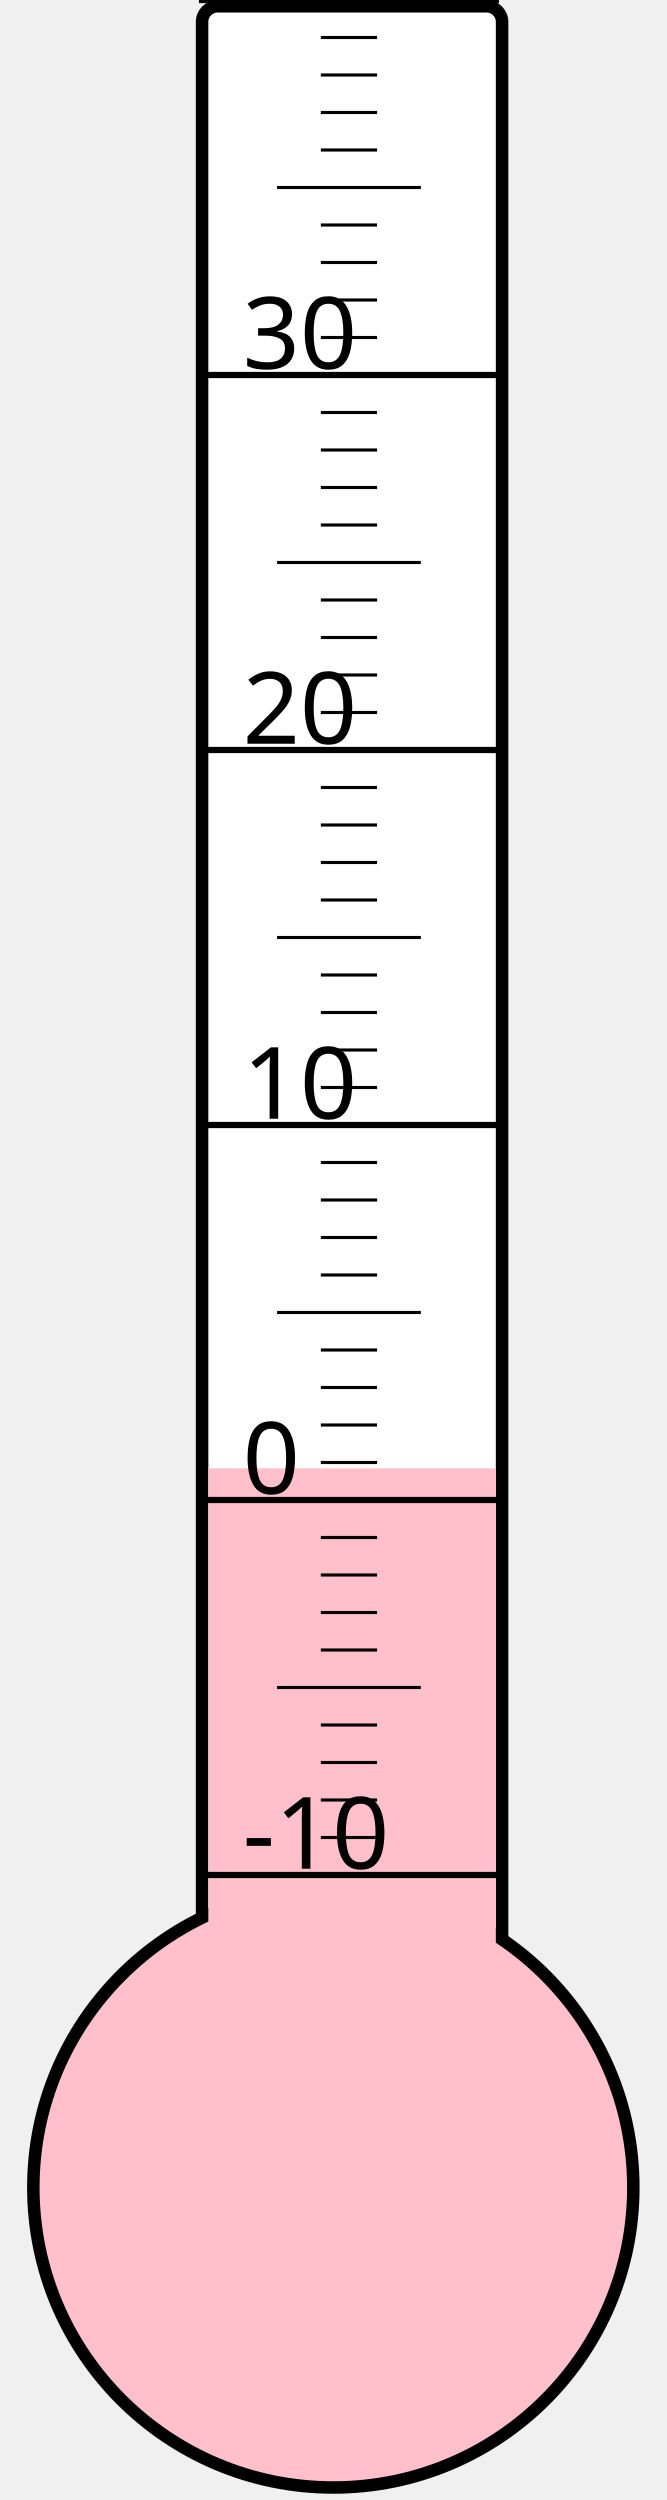
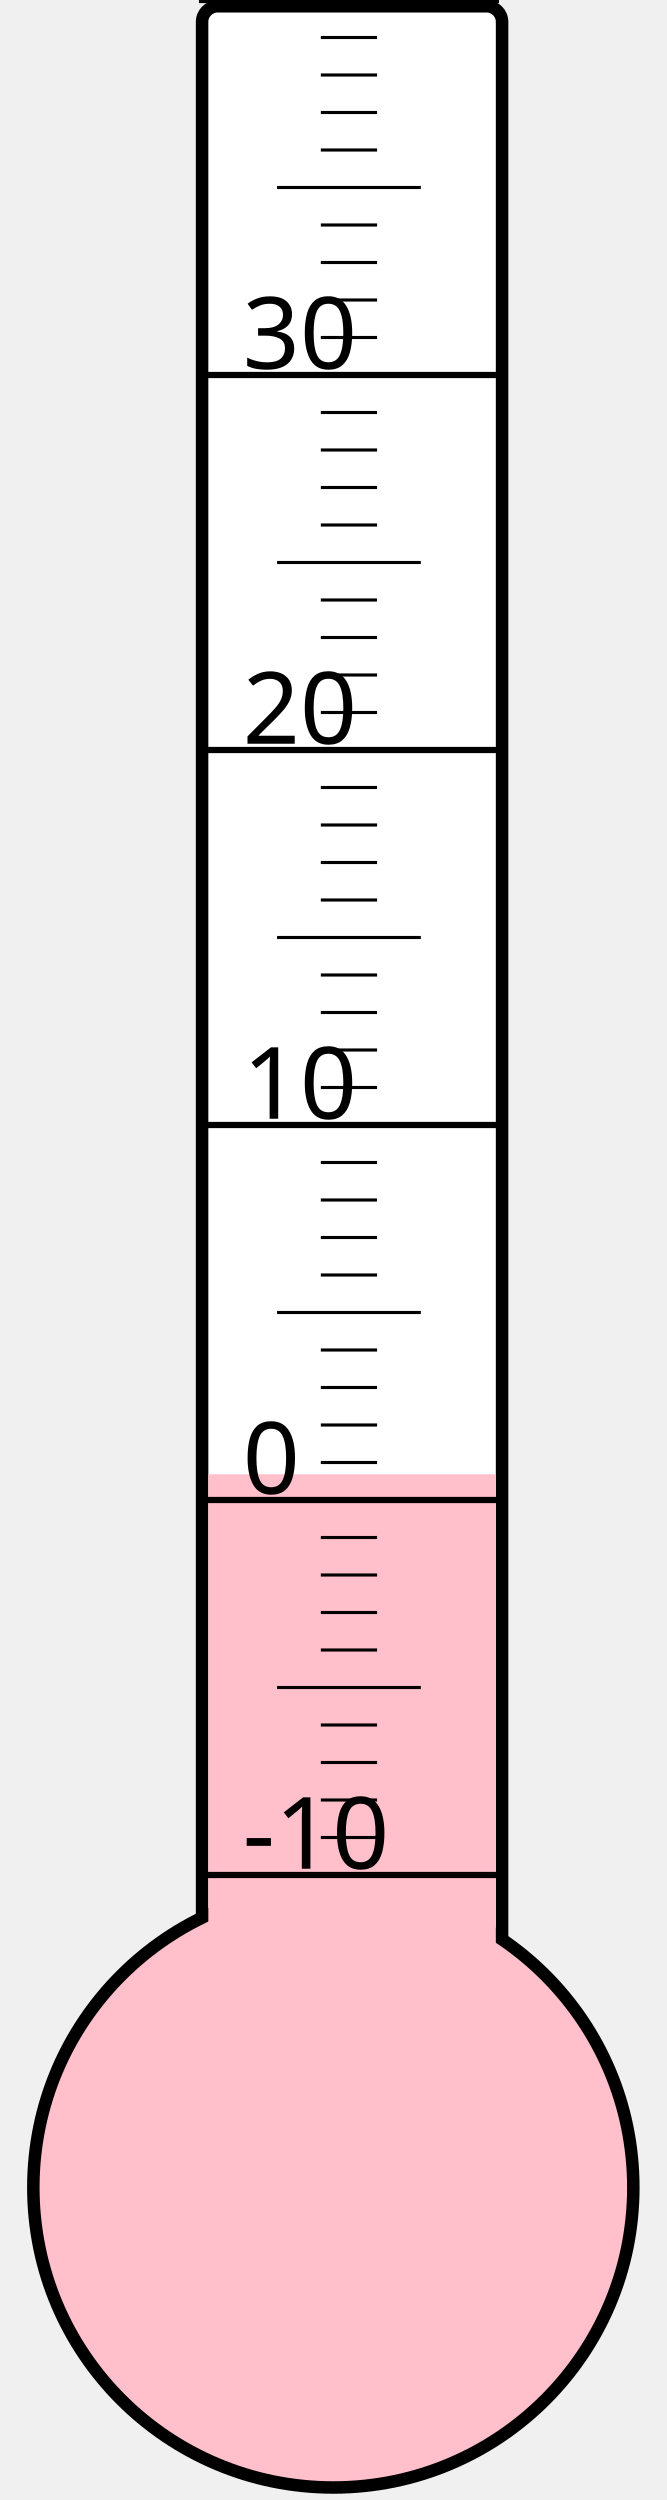
<svg xmlns="http://www.w3.org/2000/svg" width="40px" height="150px" viewBox="0 0 200 800">
  <rect width="200" height="800" x="0" y="0" style="fill: #ffffeb; fill-opacity: 0;" />
  <rect width="96" height="680" x="58" y="2" rx="5" ry="5" style="fill: white; fill-opacity: 1; stroke: black; stroke-width: 4;" />
  <circle cx="100" cy="700" r="96" style="fill: pink; stroke: black; stroke-width: 4;" />
-   <rect width="92" height="230.125" x="60" y="469.875" style="fill: pink; fill-opacity: 1; stroke-width: 0;" />
+   <rect width="92" height="228.25" x="60" y="471.75" style="fill: pink; fill-opacity: 1; stroke-width: 0;" />
  <text x="71" y="598" style="font-family: sans-serif; font-size: 24pt;">-10</text>
  <text x="71" y="478" style="font-family: sans-serif; font-size: 24pt;">0</text>
  <text x="71" y="358" style="font-family: sans-serif; font-size: 24pt;">10</text>
  <text x="71" y="238" style="font-family: sans-serif; font-size: 24pt;">20</text>
  <text x="71" y="118" style="font-family: sans-serif; font-size: 24pt;">30</text>
  <g style="stroke: black;">
    <line x1="57" y1="600" x2="153" y2="600" style="stroke-width: 2;" />
    <line x1="96" y1="588" x2="114" y2="588" style="stroke-width: 1;" />
    <line x1="96" y1="576" x2="114" y2="576" style="stroke-width: 1;" />
    <line x1="96" y1="564" x2="114" y2="564" style="stroke-width: 1;" />
    <line x1="96" y1="552" x2="114" y2="552" style="stroke-width: 1;" />
    <line x1="82" y1="540" x2="128" y2="540" style="stroke-width: 1;" />
    <line x1="96" y1="528" x2="114" y2="528" style="stroke-width: 1;" />
    <line x1="96" y1="516" x2="114" y2="516" style="stroke-width: 1;" />
    <line x1="96" y1="504" x2="114" y2="504" style="stroke-width: 1;" />
    <line x1="96" y1="492" x2="114" y2="492" style="stroke-width: 1;" />
    <line x1="57" y1="480" x2="153" y2="480" style="stroke-width: 2;" />
    <line x1="96" y1="468" x2="114" y2="468" style="stroke-width: 1;" />
    <line x1="96" y1="456" x2="114" y2="456" style="stroke-width: 1;" />
    <line x1="96" y1="444" x2="114" y2="444" style="stroke-width: 1;" />
    <line x1="96" y1="432" x2="114" y2="432" style="stroke-width: 1;" />
    <line x1="82" y1="420" x2="128" y2="420" style="stroke-width: 1;" />
    <line x1="96" y1="408" x2="114" y2="408" style="stroke-width: 1;" />
    <line x1="96" y1="396" x2="114" y2="396" style="stroke-width: 1;" />
    <line x1="96" y1="384" x2="114" y2="384" style="stroke-width: 1;" />
    <line x1="96" y1="372" x2="114" y2="372" style="stroke-width: 1;" />
    <line x1="57" y1="360" x2="153" y2="360" style="stroke-width: 2;" />
    <line x1="96" y1="348" x2="114" y2="348" style="stroke-width: 1;" />
    <line x1="96" y1="336" x2="114" y2="336" style="stroke-width: 1;" />
    <line x1="96" y1="324" x2="114" y2="324" style="stroke-width: 1;" />
    <line x1="96" y1="312" x2="114" y2="312" style="stroke-width: 1;" />
    <line x1="82" y1="300" x2="128" y2="300" style="stroke-width: 1;" />
    <line x1="96" y1="288" x2="114" y2="288" style="stroke-width: 1;" />
    <line x1="96" y1="276" x2="114" y2="276" style="stroke-width: 1;" />
    <line x1="96" y1="264" x2="114" y2="264" style="stroke-width: 1;" />
    <line x1="96" y1="252" x2="114" y2="252" style="stroke-width: 1;" />
    <line x1="57" y1="240" x2="153" y2="240" style="stroke-width: 2;" />
    <line x1="96" y1="228" x2="114" y2="228" style="stroke-width: 1;" />
    <line x1="96" y1="216" x2="114" y2="216" style="stroke-width: 1;" />
    <line x1="96" y1="204" x2="114" y2="204" style="stroke-width: 1;" />
    <line x1="96" y1="192" x2="114" y2="192" style="stroke-width: 1;" />
    <line x1="82" y1="180" x2="128" y2="180" style="stroke-width: 1;" />
    <line x1="96" y1="168" x2="114" y2="168" style="stroke-width: 1;" />
    <line x1="96" y1="156" x2="114" y2="156" style="stroke-width: 1;" />
    <line x1="96" y1="144" x2="114" y2="144" style="stroke-width: 1;" />
    <line x1="96" y1="132" x2="114" y2="132" style="stroke-width: 1;" />
    <line x1="57" y1="120" x2="153" y2="120" style="stroke-width: 2;" />
    <line x1="96" y1="108" x2="114" y2="108" style="stroke-width: 1;" />
    <line x1="96" y1="96" x2="114" y2="96" style="stroke-width: 1;" />
    <line x1="96" y1="84" x2="114" y2="84" style="stroke-width: 1;" />
    <line x1="96" y1="72" x2="114" y2="72" style="stroke-width: 1;" />
    <line x1="82" y1="60" x2="128" y2="60" style="stroke-width: 1;" />
    <line x1="96" y1="48" x2="114" y2="48" style="stroke-width: 1;" />
    <line x1="96" y1="36" x2="114" y2="36" style="stroke-width: 1;" />
    <line x1="96" y1="24" x2="114" y2="24" style="stroke-width: 1;" />
    <line x1="96" y1="12" x2="114" y2="12" style="stroke-width: 1;" />
    <line x1="57" y1="0" x2="153" y2="0" style="stroke-width: 2;" />
  </g>
</svg>
